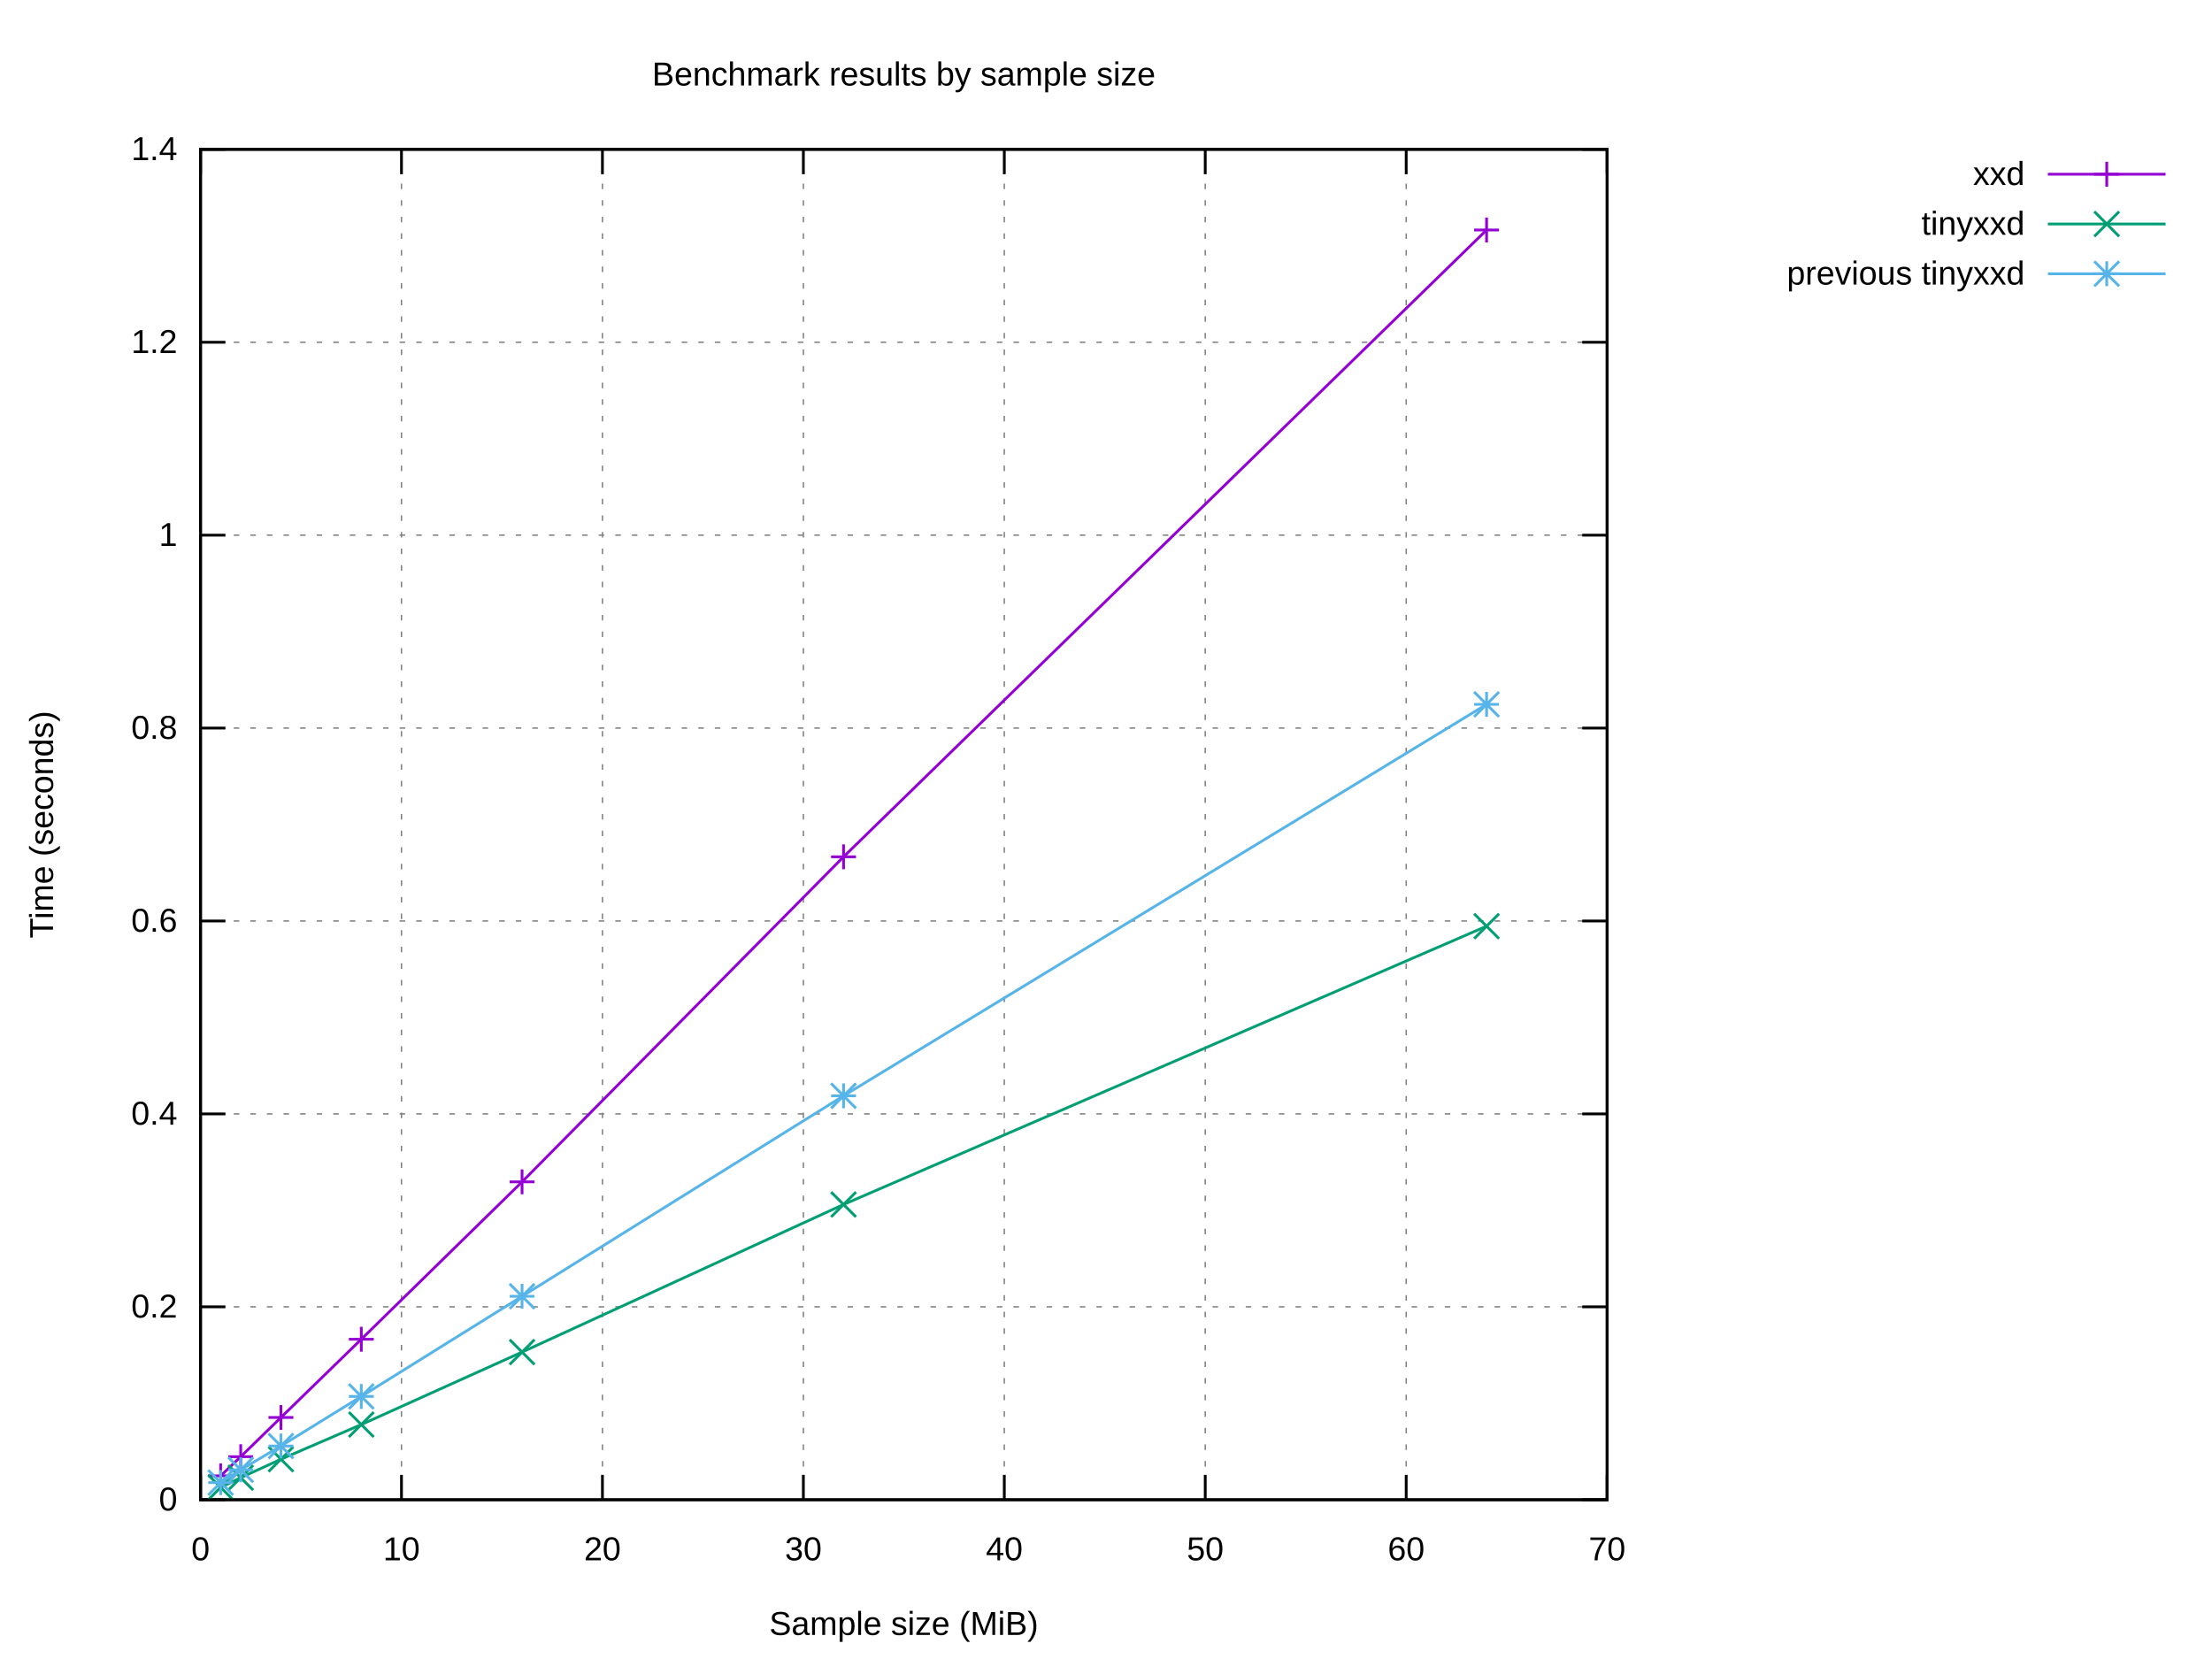
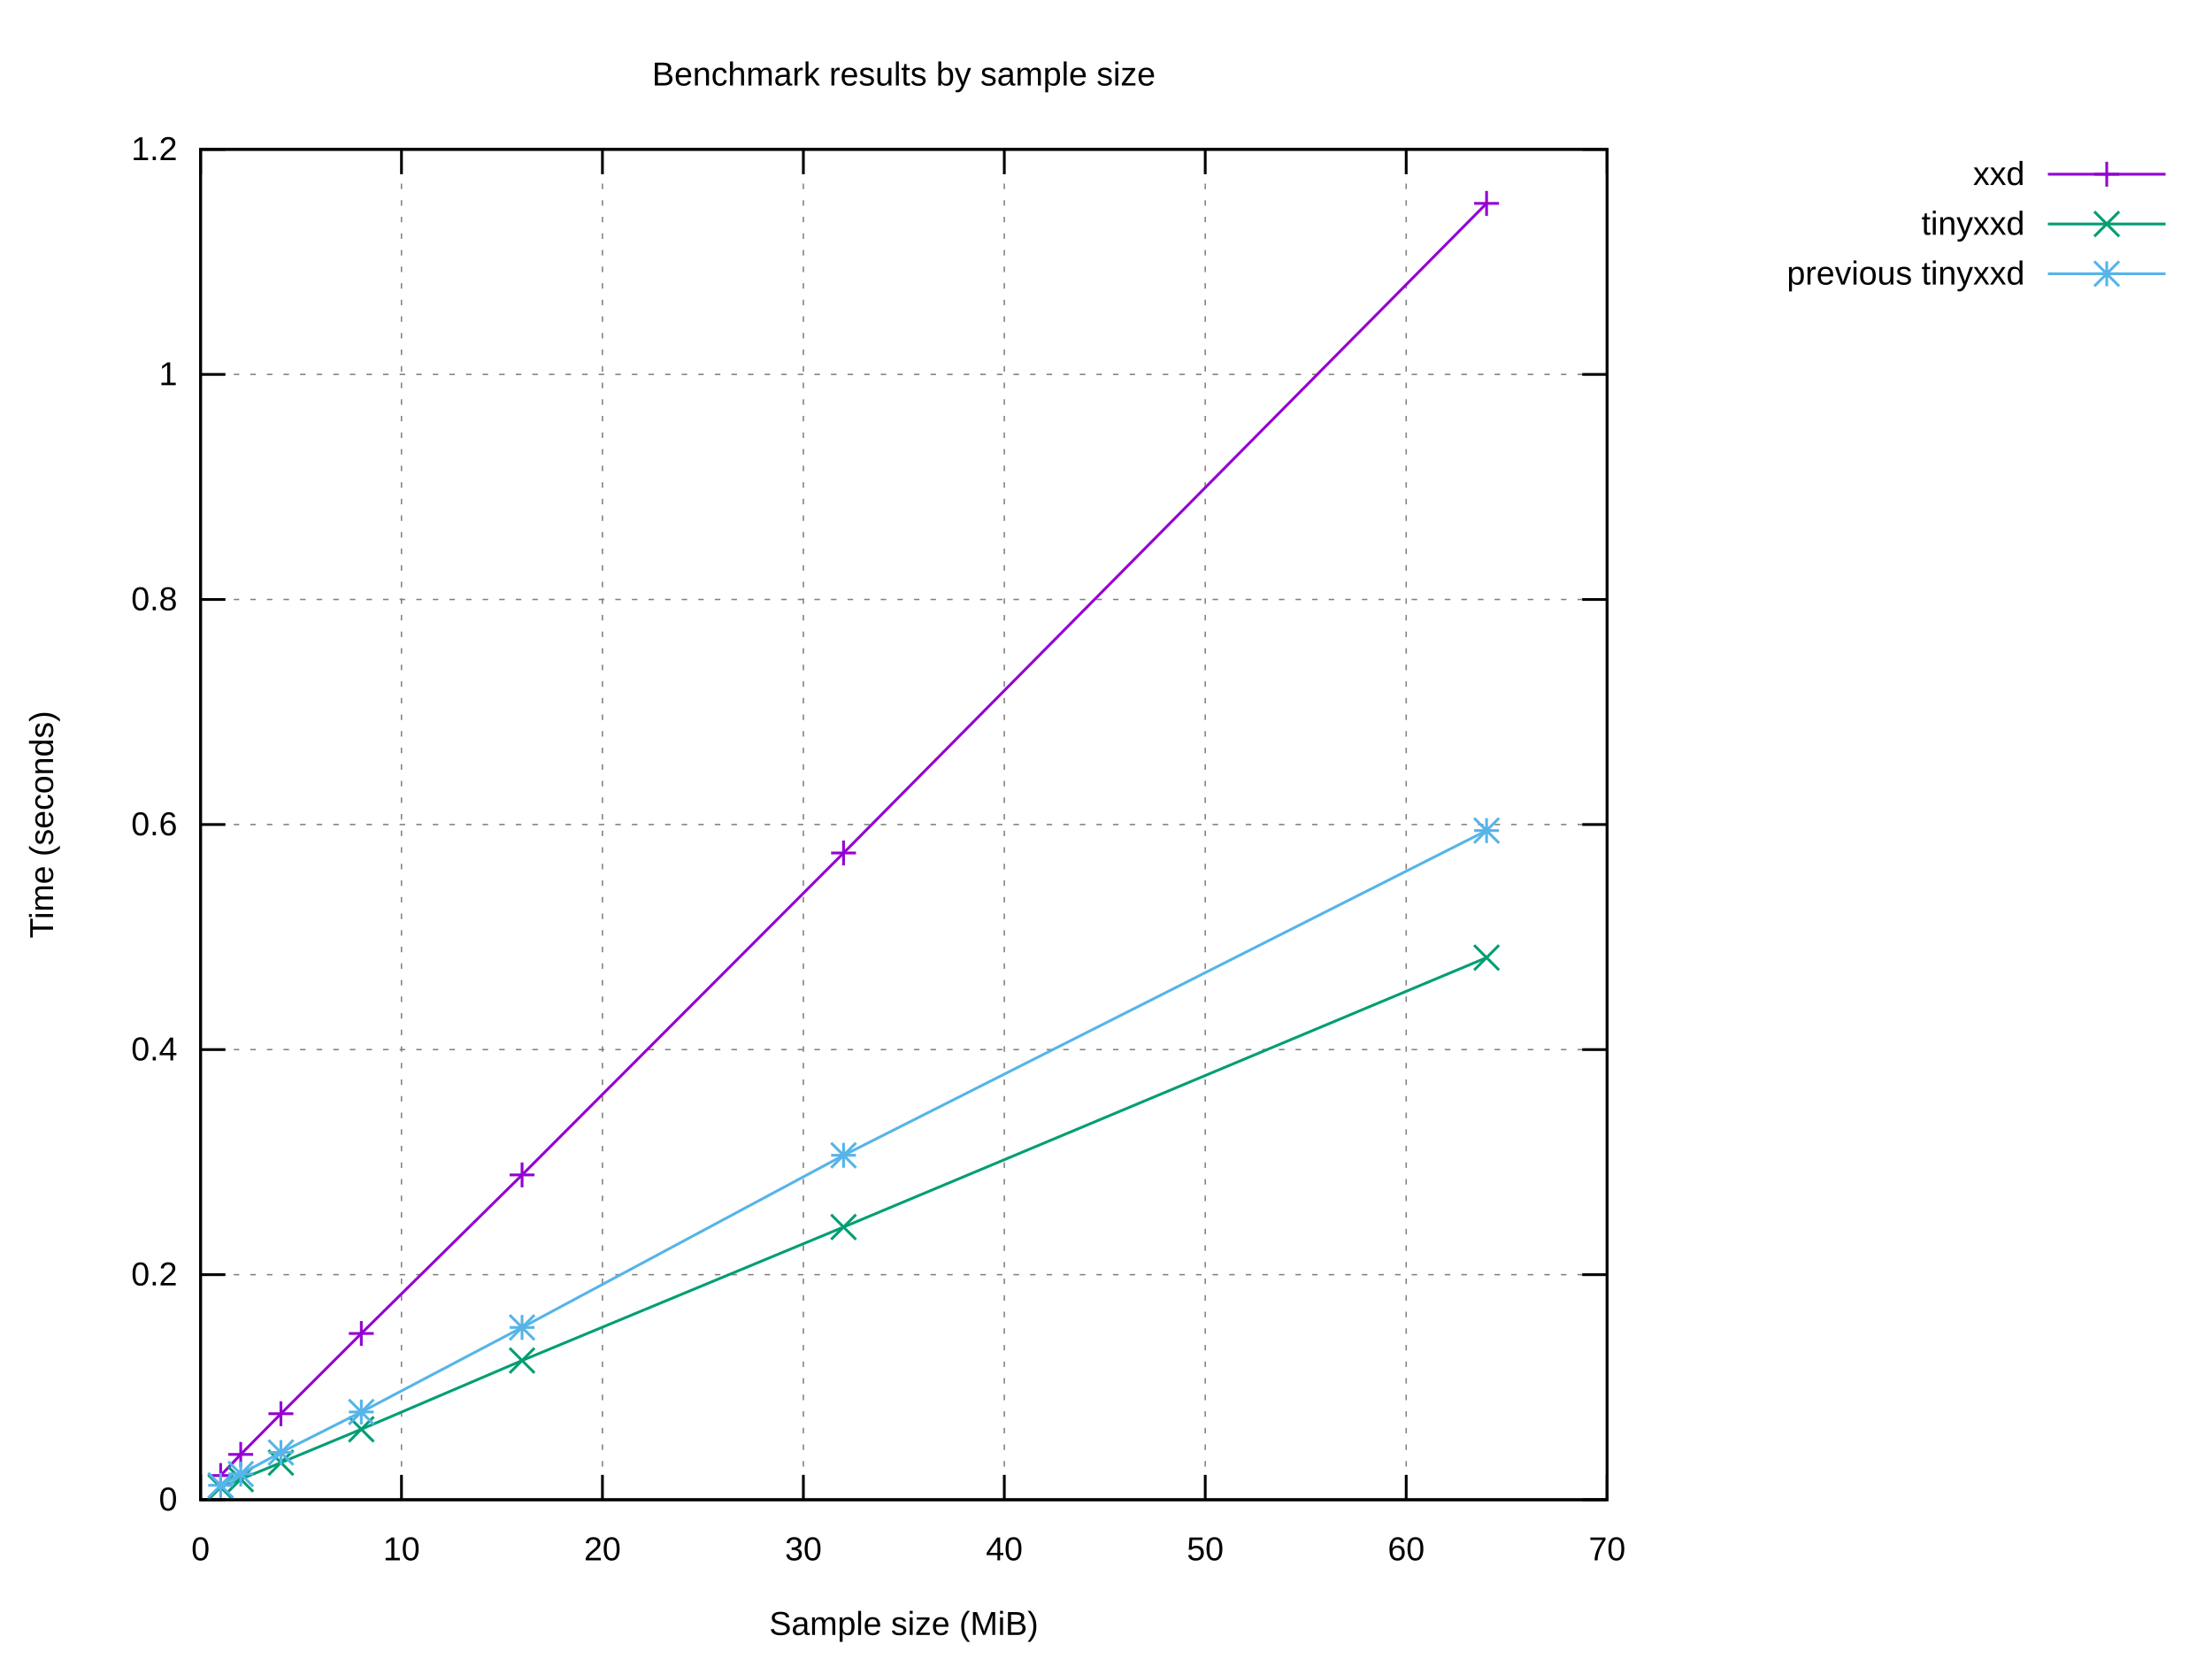
<svg xmlns="http://www.w3.org/2000/svg" xmlns:xlink="http://www.w3.org/1999/xlink" width="800" height="600" viewBox="0 0 800 600">
  <g id="gnuplot_canvas">
    <rect x="0" y="0" width="800" height="600" fill="#ffffff" />
    <defs>
      <circle id="gpDot" r="0.5" stroke-width="0.5" stroke="currentColor" />
      <path id="gpPt0" stroke-width="0.222" stroke="currentColor" d="M-1,0 h2 M0,-1 v2" />
      <path id="gpPt1" stroke-width="0.222" stroke="currentColor" d="M-1,-1 L1,1 M1,-1 L-1,1" />
      <path id="gpPt2" stroke-width="0.222" stroke="currentColor" d="M-1,0 L1,0 M0,-1 L0,1 M-1,-1 L1,1 M-1,1 L1,-1" />
      <rect id="gpPt3" stroke-width="0.222" stroke="currentColor" x="-1" y="-1" width="2" height="2" />
      <rect id="gpPt4" stroke-width="0.222" stroke="currentColor" fill="currentColor" x="-1" y="-1" width="2" height="2" />
      <circle id="gpPt5" stroke-width="0.222" stroke="currentColor" cx="0" cy="0" r="1" />
      <use xlink:href="#gpPt5" id="gpPt6" fill="currentColor" stroke="none" />
      <path id="gpPt7" stroke-width="0.222" stroke="currentColor" d="M0,-1.33 L-1.33,0.67 L1.33,0.67 z" />
      <use xlink:href="#gpPt7" id="gpPt8" fill="currentColor" stroke="none" />
      <use xlink:href="#gpPt7" id="gpPt9" stroke="currentColor" transform="rotate(180)" />
      <use xlink:href="#gpPt9" id="gpPt10" fill="currentColor" stroke="none" />
      <use xlink:href="#gpPt3" id="gpPt11" stroke="currentColor" transform="rotate(45)" />
      <use xlink:href="#gpPt11" id="gpPt12" fill="currentColor" stroke="none" />
      <path id="gpPt13" stroke-width="0.222" stroke="currentColor" d="M0,1.330 L1.265,0.411 L0.782,-1.067 L-0.782,-1.076 L-1.265,0.411 z" />
      <use xlink:href="#gpPt13" id="gpPt14" fill="currentColor" stroke="none" />
      <filter id="textbox" filterUnits="objectBoundingBox" x="0" y="0" height="1" width="1">
        <feFlood flood-color="#FFFFFF" flood-opacity="1" result="bgnd" />
        <feComposite in="SourceGraphic" in2="bgnd" operator="atop" />
      </filter>
      <filter id="greybox" filterUnits="objectBoundingBox" x="0" y="0" height="1" width="1">
        <feFlood flood-color="lightgrey" flood-opacity="1" result="grey" />
        <feComposite in="SourceGraphic" in2="grey" operator="atop" />
      </filter>
    </defs>
    <g fill="none" color="#FFFFFF" stroke="currentColor" stroke-width="1.00" stroke-linecap="butt" stroke-linejoin="miter">
</g>
    <g fill="none" color="black" stroke="currentColor" stroke-width="1.00" stroke-linecap="butt" stroke-linejoin="miter">
</g>
    <g fill="none" color="black" stroke="black" stroke-width="0.50" stroke-linecap="butt" stroke-linejoin="miter">
</g>
    <g fill="none" color="gray" stroke="currentColor" stroke-width="0.50" stroke-linecap="butt" stroke-linejoin="miter">
      <path stroke="gray" stroke-dasharray="2,4" class="gridline" d="M72.53,542.40 L581.24,542.40  " />
    </g>
    <g fill="none" color="gray" stroke="gray" stroke-width="1.00" stroke-linecap="butt" stroke-linejoin="miter">
</g>
    <g fill="none" color="black" stroke="currentColor" stroke-width="1.00" stroke-linecap="butt" stroke-linejoin="miter">
      <path stroke="black" d="M72.53,542.40 L81.53,542.40 M581.24,542.40 L572.24,542.40  " />
      <g transform="translate(64.14,546.30)" stroke="none" fill="black" font-family="Arial" font-size="12.00" text-anchor="end">
        <text>
          <tspan font-family="Arial"> 0</tspan>
        </text>
      </g>
    </g>
    <g fill="none" color="black" stroke="currentColor" stroke-width="1.00" stroke-linecap="butt" stroke-linejoin="miter">
</g>
    <g fill="none" color="black" stroke="black" stroke-width="0.50" stroke-linecap="butt" stroke-linejoin="miter">
</g>
    <g fill="none" color="gray" stroke="currentColor" stroke-width="0.50" stroke-linecap="butt" stroke-linejoin="miter">
-       <path stroke="gray" stroke-dasharray="2,4" class="gridline" d="M72.53,472.63 L581.24,472.63  " />
-     </g>
-     <g fill="none" color="gray" stroke="gray" stroke-width="1.00" stroke-linecap="butt" stroke-linejoin="miter">
- </g>
-     <g fill="none" color="black" stroke="currentColor" stroke-width="1.00" stroke-linecap="butt" stroke-linejoin="miter">
-       <path stroke="black" d="M72.53,472.63 L81.53,472.63 M581.24,472.63 L572.24,472.63  " />
-       <g transform="translate(64.14,476.53)" stroke="none" fill="black" font-family="Arial" font-size="12.00" text-anchor="end">
+       <path stroke="gray" stroke-dasharray="2,4" class="gridline" d="M72.53,461.00 L581.24,461.00  " />
+     </g>
+     <g fill="none" color="gray" stroke="gray" stroke-width="1.00" stroke-linecap="butt" stroke-linejoin="miter">
+ </g>
+     <g fill="none" color="black" stroke="currentColor" stroke-width="1.00" stroke-linecap="butt" stroke-linejoin="miter">
+       <path stroke="black" d="M72.53,461.00 L81.53,461.00 M581.24,461.00 L572.24,461.00  " />
+       <g transform="translate(64.14,464.90)" stroke="none" fill="black" font-family="Arial" font-size="12.00" text-anchor="end">
        <text>
          <tspan font-family="Arial"> 0.2</tspan>
        </text>
      </g>
    </g>
    <g fill="none" color="black" stroke="currentColor" stroke-width="1.00" stroke-linecap="butt" stroke-linejoin="miter">
</g>
    <g fill="none" color="black" stroke="black" stroke-width="0.50" stroke-linecap="butt" stroke-linejoin="miter">
</g>
    <g fill="none" color="gray" stroke="currentColor" stroke-width="0.50" stroke-linecap="butt" stroke-linejoin="miter">
-       <path stroke="gray" stroke-dasharray="2,4" class="gridline" d="M72.53,402.86 L581.24,402.86  " />
-     </g>
-     <g fill="none" color="gray" stroke="gray" stroke-width="1.00" stroke-linecap="butt" stroke-linejoin="miter">
- </g>
-     <g fill="none" color="black" stroke="currentColor" stroke-width="1.00" stroke-linecap="butt" stroke-linejoin="miter">
-       <path stroke="black" d="M72.53,402.86 L81.53,402.86 M581.24,402.86 L572.24,402.86  " />
-       <g transform="translate(64.14,406.76)" stroke="none" fill="black" font-family="Arial" font-size="12.00" text-anchor="end">
+       <path stroke="gray" stroke-dasharray="2,4" class="gridline" d="M72.53,379.60 L581.24,379.60  " />
+     </g>
+     <g fill="none" color="gray" stroke="gray" stroke-width="1.00" stroke-linecap="butt" stroke-linejoin="miter">
+ </g>
+     <g fill="none" color="black" stroke="currentColor" stroke-width="1.00" stroke-linecap="butt" stroke-linejoin="miter">
+       <path stroke="black" d="M72.53,379.60 L81.53,379.60 M581.24,379.60 L572.24,379.60  " />
+       <g transform="translate(64.14,383.50)" stroke="none" fill="black" font-family="Arial" font-size="12.00" text-anchor="end">
        <text>
          <tspan font-family="Arial"> 0.4</tspan>
        </text>
      </g>
    </g>
    <g fill="none" color="black" stroke="currentColor" stroke-width="1.00" stroke-linecap="butt" stroke-linejoin="miter">
</g>
    <g fill="none" color="black" stroke="black" stroke-width="0.50" stroke-linecap="butt" stroke-linejoin="miter">
</g>
    <g fill="none" color="gray" stroke="currentColor" stroke-width="0.50" stroke-linecap="butt" stroke-linejoin="miter">
-       <path stroke="gray" stroke-dasharray="2,4" class="gridline" d="M72.53,333.09 L581.24,333.09  " />
-     </g>
-     <g fill="none" color="gray" stroke="gray" stroke-width="1.00" stroke-linecap="butt" stroke-linejoin="miter">
- </g>
-     <g fill="none" color="black" stroke="currentColor" stroke-width="1.00" stroke-linecap="butt" stroke-linejoin="miter">
-       <path stroke="black" d="M72.53,333.09 L81.53,333.09 M581.24,333.09 L572.24,333.09  " />
-       <g transform="translate(64.14,336.99)" stroke="none" fill="black" font-family="Arial" font-size="12.00" text-anchor="end">
+       <path stroke="gray" stroke-dasharray="2,4" class="gridline" d="M72.53,298.20 L581.24,298.20  " />
+     </g>
+     <g fill="none" color="gray" stroke="gray" stroke-width="1.00" stroke-linecap="butt" stroke-linejoin="miter">
+ </g>
+     <g fill="none" color="black" stroke="currentColor" stroke-width="1.00" stroke-linecap="butt" stroke-linejoin="miter">
+       <path stroke="black" d="M72.53,298.20 L81.53,298.20 M581.24,298.20 L572.24,298.20  " />
+       <g transform="translate(64.14,302.10)" stroke="none" fill="black" font-family="Arial" font-size="12.00" text-anchor="end">
        <text>
          <tspan font-family="Arial"> 0.6</tspan>
        </text>
      </g>
    </g>
    <g fill="none" color="black" stroke="currentColor" stroke-width="1.00" stroke-linecap="butt" stroke-linejoin="miter">
</g>
    <g fill="none" color="black" stroke="black" stroke-width="0.50" stroke-linecap="butt" stroke-linejoin="miter">
</g>
    <g fill="none" color="gray" stroke="currentColor" stroke-width="0.50" stroke-linecap="butt" stroke-linejoin="miter">
-       <path stroke="gray" stroke-dasharray="2,4" class="gridline" d="M72.53,263.32 L581.24,263.32  " />
-     </g>
-     <g fill="none" color="gray" stroke="gray" stroke-width="1.00" stroke-linecap="butt" stroke-linejoin="miter">
- </g>
-     <g fill="none" color="black" stroke="currentColor" stroke-width="1.00" stroke-linecap="butt" stroke-linejoin="miter">
-       <path stroke="black" d="M72.53,263.32 L81.53,263.32 M581.24,263.32 L572.24,263.32  " />
-       <g transform="translate(64.14,267.22)" stroke="none" fill="black" font-family="Arial" font-size="12.00" text-anchor="end">
+       <path stroke="gray" stroke-dasharray="2,4" class="gridline" d="M72.53,216.81 L581.24,216.81  " />
+     </g>
+     <g fill="none" color="gray" stroke="gray" stroke-width="1.00" stroke-linecap="butt" stroke-linejoin="miter">
+ </g>
+     <g fill="none" color="black" stroke="currentColor" stroke-width="1.00" stroke-linecap="butt" stroke-linejoin="miter">
+       <path stroke="black" d="M72.53,216.81 L81.53,216.81 M581.24,216.81 L572.24,216.81  " />
+       <g transform="translate(64.14,220.71)" stroke="none" fill="black" font-family="Arial" font-size="12.00" text-anchor="end">
        <text>
          <tspan font-family="Arial"> 0.8</tspan>
        </text>
      </g>
    </g>
    <g fill="none" color="black" stroke="currentColor" stroke-width="1.00" stroke-linecap="butt" stroke-linejoin="miter">
</g>
    <g fill="none" color="black" stroke="black" stroke-width="0.50" stroke-linecap="butt" stroke-linejoin="miter">
</g>
    <g fill="none" color="gray" stroke="currentColor" stroke-width="0.50" stroke-linecap="butt" stroke-linejoin="miter">
-       <path stroke="gray" stroke-dasharray="2,4" class="gridline" d="M72.53,193.55 L581.24,193.55  " />
-     </g>
-     <g fill="none" color="gray" stroke="gray" stroke-width="1.00" stroke-linecap="butt" stroke-linejoin="miter">
- </g>
-     <g fill="none" color="black" stroke="currentColor" stroke-width="1.00" stroke-linecap="butt" stroke-linejoin="miter">
-       <path stroke="black" d="M72.53,193.55 L81.53,193.55 M581.24,193.55 L572.24,193.55  " />
-       <g transform="translate(64.14,197.45)" stroke="none" fill="black" font-family="Arial" font-size="12.00" text-anchor="end">
+       <path stroke="gray" stroke-dasharray="2,4" class="gridline" d="M72.53,135.41 L581.24,135.41  " />
+     </g>
+     <g fill="none" color="gray" stroke="gray" stroke-width="1.00" stroke-linecap="butt" stroke-linejoin="miter">
+ </g>
+     <g fill="none" color="black" stroke="currentColor" stroke-width="1.00" stroke-linecap="butt" stroke-linejoin="miter">
+       <path stroke="black" d="M72.53,135.41 L81.53,135.41 M581.24,135.41 L572.24,135.41  " />
+       <g transform="translate(64.14,139.31)" stroke="none" fill="black" font-family="Arial" font-size="12.00" text-anchor="end">
        <text>
          <tspan font-family="Arial"> 1</tspan>
-         </text>
-       </g>
-     </g>
-     <g fill="none" color="black" stroke="currentColor" stroke-width="1.00" stroke-linecap="butt" stroke-linejoin="miter">
- </g>
-     <g fill="none" color="black" stroke="black" stroke-width="0.50" stroke-linecap="butt" stroke-linejoin="miter">
- </g>
-     <g fill="none" color="gray" stroke="currentColor" stroke-width="0.50" stroke-linecap="butt" stroke-linejoin="miter">
-       <path stroke="gray" stroke-dasharray="2,4" class="gridline" d="M72.53,123.78 L581.24,123.78  " />
-     </g>
-     <g fill="none" color="gray" stroke="gray" stroke-width="1.00" stroke-linecap="butt" stroke-linejoin="miter">
- </g>
-     <g fill="none" color="black" stroke="currentColor" stroke-width="1.00" stroke-linecap="butt" stroke-linejoin="miter">
-       <path stroke="black" d="M72.53,123.78 L81.53,123.78 M581.24,123.78 L572.24,123.78  " />
-       <g transform="translate(64.14,127.68)" stroke="none" fill="black" font-family="Arial" font-size="12.00" text-anchor="end">
-         <text>
-           <tspan font-family="Arial"> 1.2</tspan>
        </text>
      </g>
    </g>
    <g fill="none" color="black" stroke="currentColor" stroke-width="1.00" stroke-linecap="butt" stroke-linejoin="miter">
</g>
    <g fill="none" color="black" stroke="black" stroke-width="0.50" stroke-linecap="butt" stroke-linejoin="miter">
</g>
    <g fill="none" color="gray" stroke="currentColor" stroke-width="0.50" stroke-linecap="butt" stroke-linejoin="miter">
      <path stroke="gray" stroke-dasharray="2,4" class="gridline" d="M72.53,54.01 L581.24,54.01  " />
    </g>
    <g fill="none" color="gray" stroke="gray" stroke-width="1.00" stroke-linecap="butt" stroke-linejoin="miter">
</g>
    <g fill="none" color="black" stroke="currentColor" stroke-width="1.00" stroke-linecap="butt" stroke-linejoin="miter">
      <path stroke="black" d="M72.53,54.01 L81.53,54.01 M581.24,54.01 L572.24,54.01  " />
      <g transform="translate(64.14,57.91)" stroke="none" fill="black" font-family="Arial" font-size="12.00" text-anchor="end">
        <text>
-           <tspan font-family="Arial"> 1.4</tspan>
+           <tspan font-family="Arial"> 1.2</tspan>
        </text>
      </g>
    </g>
    <g fill="none" color="black" stroke="currentColor" stroke-width="1.00" stroke-linecap="butt" stroke-linejoin="miter">
</g>
    <g fill="none" color="black" stroke="black" stroke-width="0.50" stroke-linecap="butt" stroke-linejoin="miter">
</g>
    <g fill="none" color="gray" stroke="currentColor" stroke-width="0.50" stroke-linecap="butt" stroke-linejoin="miter">
      <path stroke="gray" stroke-dasharray="2,4" class="gridline" d="M72.53,542.40 L72.53,54.01  " />
    </g>
    <g fill="none" color="gray" stroke="gray" stroke-width="1.00" stroke-linecap="butt" stroke-linejoin="miter">
</g>
    <g fill="none" color="black" stroke="currentColor" stroke-width="1.00" stroke-linecap="butt" stroke-linejoin="miter">
      <path stroke="black" d="M72.53,542.40 L72.53,533.40 M72.53,54.01 L72.53,63.01  " />
      <g transform="translate(72.53,564.30)" stroke="none" fill="black" font-family="Arial" font-size="12.00" text-anchor="middle">
        <text>
          <tspan font-family="Arial"> 0</tspan>
        </text>
      </g>
    </g>
    <g fill="none" color="black" stroke="currentColor" stroke-width="1.00" stroke-linecap="butt" stroke-linejoin="miter">
</g>
    <g fill="none" color="black" stroke="black" stroke-width="0.50" stroke-linecap="butt" stroke-linejoin="miter">
</g>
    <g fill="none" color="gray" stroke="currentColor" stroke-width="0.50" stroke-linecap="butt" stroke-linejoin="miter">
      <path stroke="gray" stroke-dasharray="2,4" class="gridline" d="M145.20,542.40 L145.20,54.01  " />
    </g>
    <g fill="none" color="gray" stroke="gray" stroke-width="1.00" stroke-linecap="butt" stroke-linejoin="miter">
</g>
    <g fill="none" color="black" stroke="currentColor" stroke-width="1.00" stroke-linecap="butt" stroke-linejoin="miter">
      <path stroke="black" d="M145.20,542.40 L145.20,533.40 M145.20,54.01 L145.20,63.01  " />
      <g transform="translate(145.20,564.30)" stroke="none" fill="black" font-family="Arial" font-size="12.00" text-anchor="middle">
        <text>
          <tspan font-family="Arial"> 10</tspan>
        </text>
      </g>
    </g>
    <g fill="none" color="black" stroke="currentColor" stroke-width="1.00" stroke-linecap="butt" stroke-linejoin="miter">
</g>
    <g fill="none" color="black" stroke="black" stroke-width="0.50" stroke-linecap="butt" stroke-linejoin="miter">
</g>
    <g fill="none" color="gray" stroke="currentColor" stroke-width="0.50" stroke-linecap="butt" stroke-linejoin="miter">
      <path stroke="gray" stroke-dasharray="2,4" class="gridline" d="M217.88,542.40 L217.88,54.01  " />
    </g>
    <g fill="none" color="gray" stroke="gray" stroke-width="1.00" stroke-linecap="butt" stroke-linejoin="miter">
</g>
    <g fill="none" color="black" stroke="currentColor" stroke-width="1.00" stroke-linecap="butt" stroke-linejoin="miter">
      <path stroke="black" d="M217.88,542.40 L217.88,533.40 M217.88,54.01 L217.88,63.01  " />
      <g transform="translate(217.88,564.30)" stroke="none" fill="black" font-family="Arial" font-size="12.00" text-anchor="middle">
        <text>
          <tspan font-family="Arial"> 20</tspan>
        </text>
      </g>
    </g>
    <g fill="none" color="black" stroke="currentColor" stroke-width="1.00" stroke-linecap="butt" stroke-linejoin="miter">
</g>
    <g fill="none" color="black" stroke="black" stroke-width="0.50" stroke-linecap="butt" stroke-linejoin="miter">
</g>
    <g fill="none" color="gray" stroke="currentColor" stroke-width="0.50" stroke-linecap="butt" stroke-linejoin="miter">
      <path stroke="gray" stroke-dasharray="2,4" class="gridline" d="M290.55,542.40 L290.55,54.01  " />
    </g>
    <g fill="none" color="gray" stroke="gray" stroke-width="1.00" stroke-linecap="butt" stroke-linejoin="miter">
</g>
    <g fill="none" color="black" stroke="currentColor" stroke-width="1.00" stroke-linecap="butt" stroke-linejoin="miter">
      <path stroke="black" d="M290.55,542.40 L290.55,533.40 M290.55,54.01 L290.55,63.01  " />
      <g transform="translate(290.55,564.30)" stroke="none" fill="black" font-family="Arial" font-size="12.00" text-anchor="middle">
        <text>
          <tspan font-family="Arial"> 30</tspan>
        </text>
      </g>
    </g>
    <g fill="none" color="black" stroke="currentColor" stroke-width="1.00" stroke-linecap="butt" stroke-linejoin="miter">
</g>
    <g fill="none" color="black" stroke="black" stroke-width="0.50" stroke-linecap="butt" stroke-linejoin="miter">
</g>
    <g fill="none" color="gray" stroke="currentColor" stroke-width="0.50" stroke-linecap="butt" stroke-linejoin="miter">
      <path stroke="gray" stroke-dasharray="2,4" class="gridline" d="M363.22,542.40 L363.22,54.01  " />
    </g>
    <g fill="none" color="gray" stroke="gray" stroke-width="1.00" stroke-linecap="butt" stroke-linejoin="miter">
</g>
    <g fill="none" color="black" stroke="currentColor" stroke-width="1.00" stroke-linecap="butt" stroke-linejoin="miter">
      <path stroke="black" d="M363.22,542.40 L363.22,533.40 M363.22,54.01 L363.22,63.01  " />
      <g transform="translate(363.22,564.30)" stroke="none" fill="black" font-family="Arial" font-size="12.00" text-anchor="middle">
        <text>
          <tspan font-family="Arial"> 40</tspan>
        </text>
      </g>
    </g>
    <g fill="none" color="black" stroke="currentColor" stroke-width="1.00" stroke-linecap="butt" stroke-linejoin="miter">
</g>
    <g fill="none" color="black" stroke="black" stroke-width="0.50" stroke-linecap="butt" stroke-linejoin="miter">
</g>
    <g fill="none" color="gray" stroke="currentColor" stroke-width="0.50" stroke-linecap="butt" stroke-linejoin="miter">
      <path stroke="gray" stroke-dasharray="2,4" class="gridline" d="M435.89,542.40 L435.89,54.01  " />
    </g>
    <g fill="none" color="gray" stroke="gray" stroke-width="1.00" stroke-linecap="butt" stroke-linejoin="miter">
</g>
    <g fill="none" color="black" stroke="currentColor" stroke-width="1.00" stroke-linecap="butt" stroke-linejoin="miter">
      <path stroke="black" d="M435.89,542.40 L435.89,533.40 M435.89,54.01 L435.89,63.01  " />
      <g transform="translate(435.89,564.30)" stroke="none" fill="black" font-family="Arial" font-size="12.00" text-anchor="middle">
        <text>
          <tspan font-family="Arial"> 50</tspan>
        </text>
      </g>
    </g>
    <g fill="none" color="black" stroke="currentColor" stroke-width="1.00" stroke-linecap="butt" stroke-linejoin="miter">
</g>
    <g fill="none" color="black" stroke="black" stroke-width="0.50" stroke-linecap="butt" stroke-linejoin="miter">
</g>
    <g fill="none" color="gray" stroke="currentColor" stroke-width="0.50" stroke-linecap="butt" stroke-linejoin="miter">
      <path stroke="gray" stroke-dasharray="2,4" class="gridline" d="M508.57,542.40 L508.57,54.01  " />
    </g>
    <g fill="none" color="gray" stroke="gray" stroke-width="1.00" stroke-linecap="butt" stroke-linejoin="miter">
</g>
    <g fill="none" color="black" stroke="currentColor" stroke-width="1.00" stroke-linecap="butt" stroke-linejoin="miter">
      <path stroke="black" d="M508.57,542.40 L508.57,533.40 M508.57,54.01 L508.57,63.01  " />
      <g transform="translate(508.57,564.30)" stroke="none" fill="black" font-family="Arial" font-size="12.00" text-anchor="middle">
        <text>
          <tspan font-family="Arial"> 60</tspan>
        </text>
      </g>
    </g>
    <g fill="none" color="black" stroke="currentColor" stroke-width="1.00" stroke-linecap="butt" stroke-linejoin="miter">
</g>
    <g fill="none" color="black" stroke="black" stroke-width="0.50" stroke-linecap="butt" stroke-linejoin="miter">
</g>
    <g fill="none" color="gray" stroke="currentColor" stroke-width="0.50" stroke-linecap="butt" stroke-linejoin="miter">
      <path stroke="gray" stroke-dasharray="2,4" class="gridline" d="M581.24,542.40 L581.24,54.01  " />
    </g>
    <g fill="none" color="gray" stroke="gray" stroke-width="1.00" stroke-linecap="butt" stroke-linejoin="miter">
</g>
    <g fill="none" color="black" stroke="currentColor" stroke-width="1.00" stroke-linecap="butt" stroke-linejoin="miter">
      <path stroke="black" d="M581.24,542.40 L581.24,533.40 M581.24,54.01 L581.24,63.01  " />
      <g transform="translate(581.24,564.30)" stroke="none" fill="black" font-family="Arial" font-size="12.00" text-anchor="middle">
        <text>
          <tspan font-family="Arial"> 70</tspan>
        </text>
      </g>
    </g>
    <g fill="none" color="black" stroke="currentColor" stroke-width="1.00" stroke-linecap="butt" stroke-linejoin="miter">
</g>
    <g fill="none" color="black" stroke="currentColor" stroke-width="1.00" stroke-linecap="butt" stroke-linejoin="miter">
      <path stroke="black" d="M72.53,54.01 L72.53,542.40 L581.24,542.40 L581.24,54.01 L72.53,54.01 Z  " />
    </g>
    <g fill="none" color="black" stroke="currentColor" stroke-width="1.00" stroke-linecap="butt" stroke-linejoin="miter">
</g>
    <g id="gnuplot_plot_1">
      <g fill="none" color="black" stroke="currentColor" stroke-width="1.00" stroke-linecap="butt" stroke-linejoin="miter">
        <g transform="translate(732.26,66.91)" stroke="none" fill="black" font-family="Arial" font-size="12.00" text-anchor="end">
          <text>
            <tspan font-family="Arial">xxd</tspan>
          </text>
        </g>
      </g>
      <g fill="none" color="black" stroke="currentColor" stroke-width="1.00" stroke-linecap="butt" stroke-linejoin="miter">
-         <path stroke="rgb(148,   0, 211)" d="M740.65,63.01 L783.21,63.01 M537.64,83.18 L305.08,309.88 L188.81,427.43 L130.67,484.35 L101.60,512.65 L87.06,526.83   L79.80,533.76  " />
-         <use xlink:href="#gpPt0" transform="translate(537.64,83.18) scale(4.50)" color="rgb(148,   0, 211)" />
-         <use xlink:href="#gpPt0" transform="translate(305.08,309.88) scale(4.50)" color="rgb(148,   0, 211)" />
-         <use xlink:href="#gpPt0" transform="translate(188.81,427.43) scale(4.50)" color="rgb(148,   0, 211)" />
-         <use xlink:href="#gpPt0" transform="translate(130.67,484.35) scale(4.50)" color="rgb(148,   0, 211)" />
-         <use xlink:href="#gpPt0" transform="translate(101.60,512.65) scale(4.50)" color="rgb(148,   0, 211)" />
-         <use xlink:href="#gpPt0" transform="translate(87.06,526.83) scale(4.50)" color="rgb(148,   0, 211)" />
-         <use xlink:href="#gpPt0" transform="translate(79.80,533.76) scale(4.50)" color="rgb(148,   0, 211)" />
+         <path stroke="rgb(148,   0, 211)" d="M740.65,63.01 L783.21,63.01 M537.64,73.56 L305.08,308.49 L188.81,424.92 L130.67,482.27 L101.60,511.29 L87.06,526.01   L79.80,533.65  " />
+         <use xlink:href="#gpPt0" transform="translate(537.64,73.56) scale(4.50)" color="rgb(148,   0, 211)" />
+         <use xlink:href="#gpPt0" transform="translate(305.08,308.49) scale(4.50)" color="rgb(148,   0, 211)" />
+         <use xlink:href="#gpPt0" transform="translate(188.81,424.92) scale(4.50)" color="rgb(148,   0, 211)" />
+         <use xlink:href="#gpPt0" transform="translate(130.67,482.27) scale(4.50)" color="rgb(148,   0, 211)" />
+         <use xlink:href="#gpPt0" transform="translate(101.60,511.29) scale(4.50)" color="rgb(148,   0, 211)" />
+         <use xlink:href="#gpPt0" transform="translate(87.06,526.01) scale(4.50)" color="rgb(148,   0, 211)" />
+         <use xlink:href="#gpPt0" transform="translate(79.80,533.65) scale(4.50)" color="rgb(148,   0, 211)" />
        <use xlink:href="#gpPt0" transform="translate(761.93,63.01) scale(4.50)" color="rgb(148,   0, 211)" />
      </g>
    </g>
    <g id="gnuplot_plot_2">
      <g fill="none" color="black" stroke="currentColor" stroke-width="1.00" stroke-linecap="butt" stroke-linejoin="miter">
        <g transform="translate(732.26,84.91)" stroke="none" fill="black" font-family="Arial" font-size="12.00" text-anchor="end">
          <text>
            <tspan font-family="Arial">tinyxxd</tspan>
          </text>
        </g>
      </g>
      <g fill="none" color="black" stroke="currentColor" stroke-width="1.00" stroke-linecap="butt" stroke-linejoin="miter">
-         <path stroke="rgb(  0, 158, 115)" d="M740.65,81.01 L783.21,81.01 M537.64,334.97 L305.08,435.62 L188.81,489.00 L130.67,515.21 L101.60,527.75 L87.06,534.42   L79.80,537.93  " />
-         <use xlink:href="#gpPt1" transform="translate(537.64,334.97) scale(4.50)" color="rgb(  0, 158, 115)" />
-         <use xlink:href="#gpPt1" transform="translate(305.08,435.62) scale(4.50)" color="rgb(  0, 158, 115)" />
-         <use xlink:href="#gpPt1" transform="translate(188.81,489.00) scale(4.50)" color="rgb(  0, 158, 115)" />
-         <use xlink:href="#gpPt1" transform="translate(130.67,515.21) scale(4.50)" color="rgb(  0, 158, 115)" />
-         <use xlink:href="#gpPt1" transform="translate(101.60,527.75) scale(4.50)" color="rgb(  0, 158, 115)" />
-         <use xlink:href="#gpPt1" transform="translate(87.06,534.42) scale(4.50)" color="rgb(  0, 158, 115)" />
-         <use xlink:href="#gpPt1" transform="translate(79.80,537.93) scale(4.50)" color="rgb(  0, 158, 115)" />
+         <path stroke="rgb(  0, 158, 115)" d="M740.65,81.01 L783.21,81.01 M537.64,346.34 L305.08,443.78 L188.81,492.05 L130.67,516.91 L101.60,528.98 L87.06,534.97   L79.80,537.88  " />
+         <use xlink:href="#gpPt1" transform="translate(537.64,346.34) scale(4.50)" color="rgb(  0, 158, 115)" />
+         <use xlink:href="#gpPt1" transform="translate(305.08,443.78) scale(4.50)" color="rgb(  0, 158, 115)" />
+         <use xlink:href="#gpPt1" transform="translate(188.81,492.05) scale(4.50)" color="rgb(  0, 158, 115)" />
+         <use xlink:href="#gpPt1" transform="translate(130.67,516.91) scale(4.50)" color="rgb(  0, 158, 115)" />
+         <use xlink:href="#gpPt1" transform="translate(101.60,528.98) scale(4.50)" color="rgb(  0, 158, 115)" />
+         <use xlink:href="#gpPt1" transform="translate(87.06,534.97) scale(4.50)" color="rgb(  0, 158, 115)" />
+         <use xlink:href="#gpPt1" transform="translate(79.80,537.88) scale(4.50)" color="rgb(  0, 158, 115)" />
        <use xlink:href="#gpPt1" transform="translate(761.93,81.01) scale(4.50)" color="rgb(  0, 158, 115)" />
      </g>
    </g>
    <g id="gnuplot_plot_3">
      <g fill="none" color="black" stroke="currentColor" stroke-width="1.00" stroke-linecap="butt" stroke-linejoin="miter">
        <g transform="translate(732.26,102.91)" stroke="none" fill="black" font-family="Arial" font-size="12.00" text-anchor="end">
          <text>
            <tspan font-family="Arial">previous tinyxxd</tspan>
          </text>
        </g>
      </g>
      <g fill="none" color="black" stroke="currentColor" stroke-width="1.00" stroke-linecap="butt" stroke-linejoin="miter">
-         <path stroke="rgb( 86, 180, 233)" d="M740.65,99.01 L783.21,99.01 M537.64,254.74 L305.08,396.32 L188.81,468.82 L130.67,505.04 L101.60,522.97 L87.06,531.57   L79.80,536.20  " />
-         <use xlink:href="#gpPt2" transform="translate(537.64,254.74) scale(4.50)" color="rgb( 86, 180, 233)" />
-         <use xlink:href="#gpPt2" transform="translate(305.08,396.32) scale(4.50)" color="rgb( 86, 180, 233)" />
-         <use xlink:href="#gpPt2" transform="translate(188.81,468.82) scale(4.50)" color="rgb( 86, 180, 233)" />
-         <use xlink:href="#gpPt2" transform="translate(130.67,505.04) scale(4.50)" color="rgb( 86, 180, 233)" />
-         <use xlink:href="#gpPt2" transform="translate(101.60,522.97) scale(4.50)" color="rgb( 86, 180, 233)" />
-         <use xlink:href="#gpPt2" transform="translate(87.06,531.57) scale(4.50)" color="rgb( 86, 180, 233)" />
-         <use xlink:href="#gpPt2" transform="translate(79.80,536.20) scale(4.50)" color="rgb( 86, 180, 233)" />
+         <path stroke="rgb( 86, 180, 233)" d="M740.65,99.01 L783.21,99.01 M537.64,300.39 L305.08,417.83 L188.81,480.09 L130.67,510.67 L101.60,525.31 L87.06,533.09   L79.80,537.19  " />
+         <use xlink:href="#gpPt2" transform="translate(537.64,300.39) scale(4.50)" color="rgb( 86, 180, 233)" />
+         <use xlink:href="#gpPt2" transform="translate(305.08,417.83) scale(4.50)" color="rgb( 86, 180, 233)" />
+         <use xlink:href="#gpPt2" transform="translate(188.81,480.09) scale(4.50)" color="rgb( 86, 180, 233)" />
+         <use xlink:href="#gpPt2" transform="translate(130.67,510.67) scale(4.50)" color="rgb( 86, 180, 233)" />
+         <use xlink:href="#gpPt2" transform="translate(101.60,525.31) scale(4.50)" color="rgb( 86, 180, 233)" />
+         <use xlink:href="#gpPt2" transform="translate(87.06,533.09) scale(4.50)" color="rgb( 86, 180, 233)" />
+         <use xlink:href="#gpPt2" transform="translate(79.80,537.19) scale(4.50)" color="rgb( 86, 180, 233)" />
        <use xlink:href="#gpPt2" transform="translate(761.93,99.01) scale(4.50)" color="rgb( 86, 180, 233)" />
      </g>
    </g>
    <g fill="none" color="#FFFFFF" stroke="rgb( 86, 180, 233)" stroke-width="2.00" stroke-linecap="butt" stroke-linejoin="miter">
</g>
    <g fill="none" color="black" stroke="currentColor" stroke-width="2.00" stroke-linecap="butt" stroke-linejoin="miter">
</g>
    <g fill="none" color="black" stroke="black" stroke-width="1.00" stroke-linecap="butt" stroke-linejoin="miter">
</g>
    <g fill="none" color="black" stroke="currentColor" stroke-width="1.00" stroke-linecap="butt" stroke-linejoin="miter">
      <path stroke="black" d="M72.53,54.01 L72.53,542.40 L581.24,542.40 L581.24,54.01 L72.53,54.01 Z  " />
      <g transform="translate(19.18,298.21) rotate(270.00)" stroke="none" fill="black" font-family="Arial" font-size="12.00" text-anchor="middle">
        <text>
          <tspan font-family="Arial">Time (seconds)</tspan>
        </text>
      </g>
    </g>
    <g fill="none" color="black" stroke="currentColor" stroke-width="1.00" stroke-linecap="butt" stroke-linejoin="miter">
      <g transform="translate(326.88,591.30)" stroke="none" fill="black" font-family="Arial" font-size="12.00" text-anchor="middle">
        <text>
          <tspan font-family="Arial">Sample size (MiB)</tspan>
        </text>
      </g>
    </g>
    <g fill="none" color="black" stroke="currentColor" stroke-width="1.00" stroke-linecap="butt" stroke-linejoin="miter">
</g>
    <g fill="none" color="black" stroke="currentColor" stroke-width="1.00" stroke-linecap="butt" stroke-linejoin="miter">
      <g transform="translate(326.88,30.91)" stroke="none" fill="black" font-family="Arial" font-size="12.00" text-anchor="middle">
        <text>
          <tspan font-family="Arial">Benchmark results by sample size</tspan>
        </text>
      </g>
    </g>
    <g fill="none" color="black" stroke="currentColor" stroke-width="1.00" stroke-linecap="butt" stroke-linejoin="miter">
</g>
  </g>
</svg>
